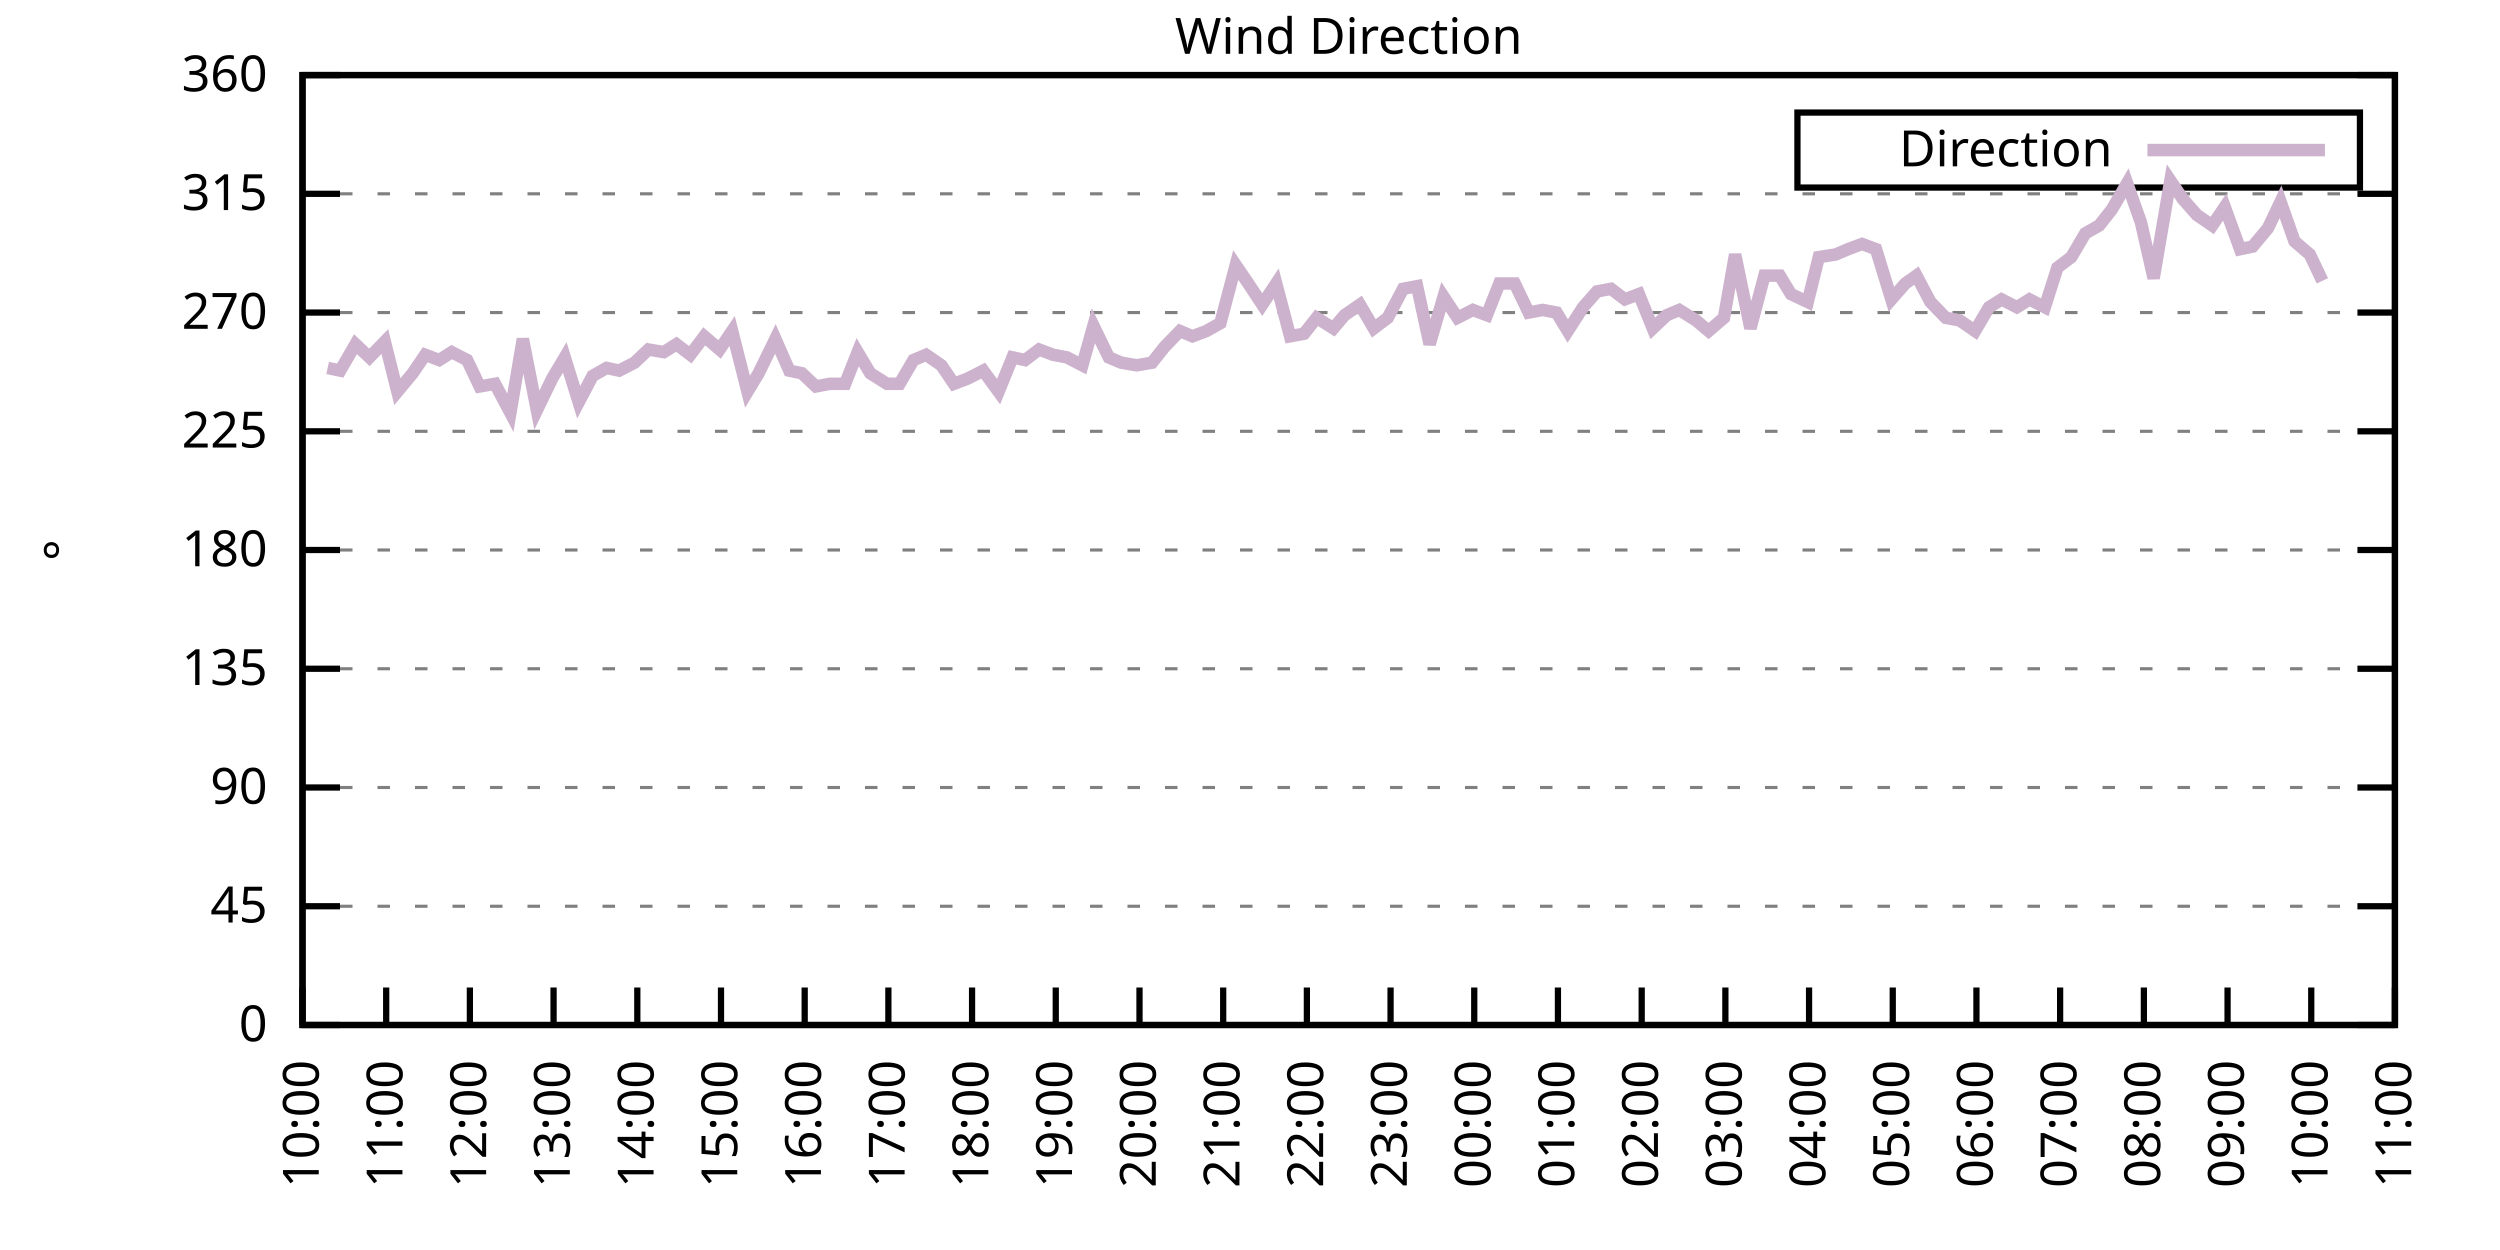
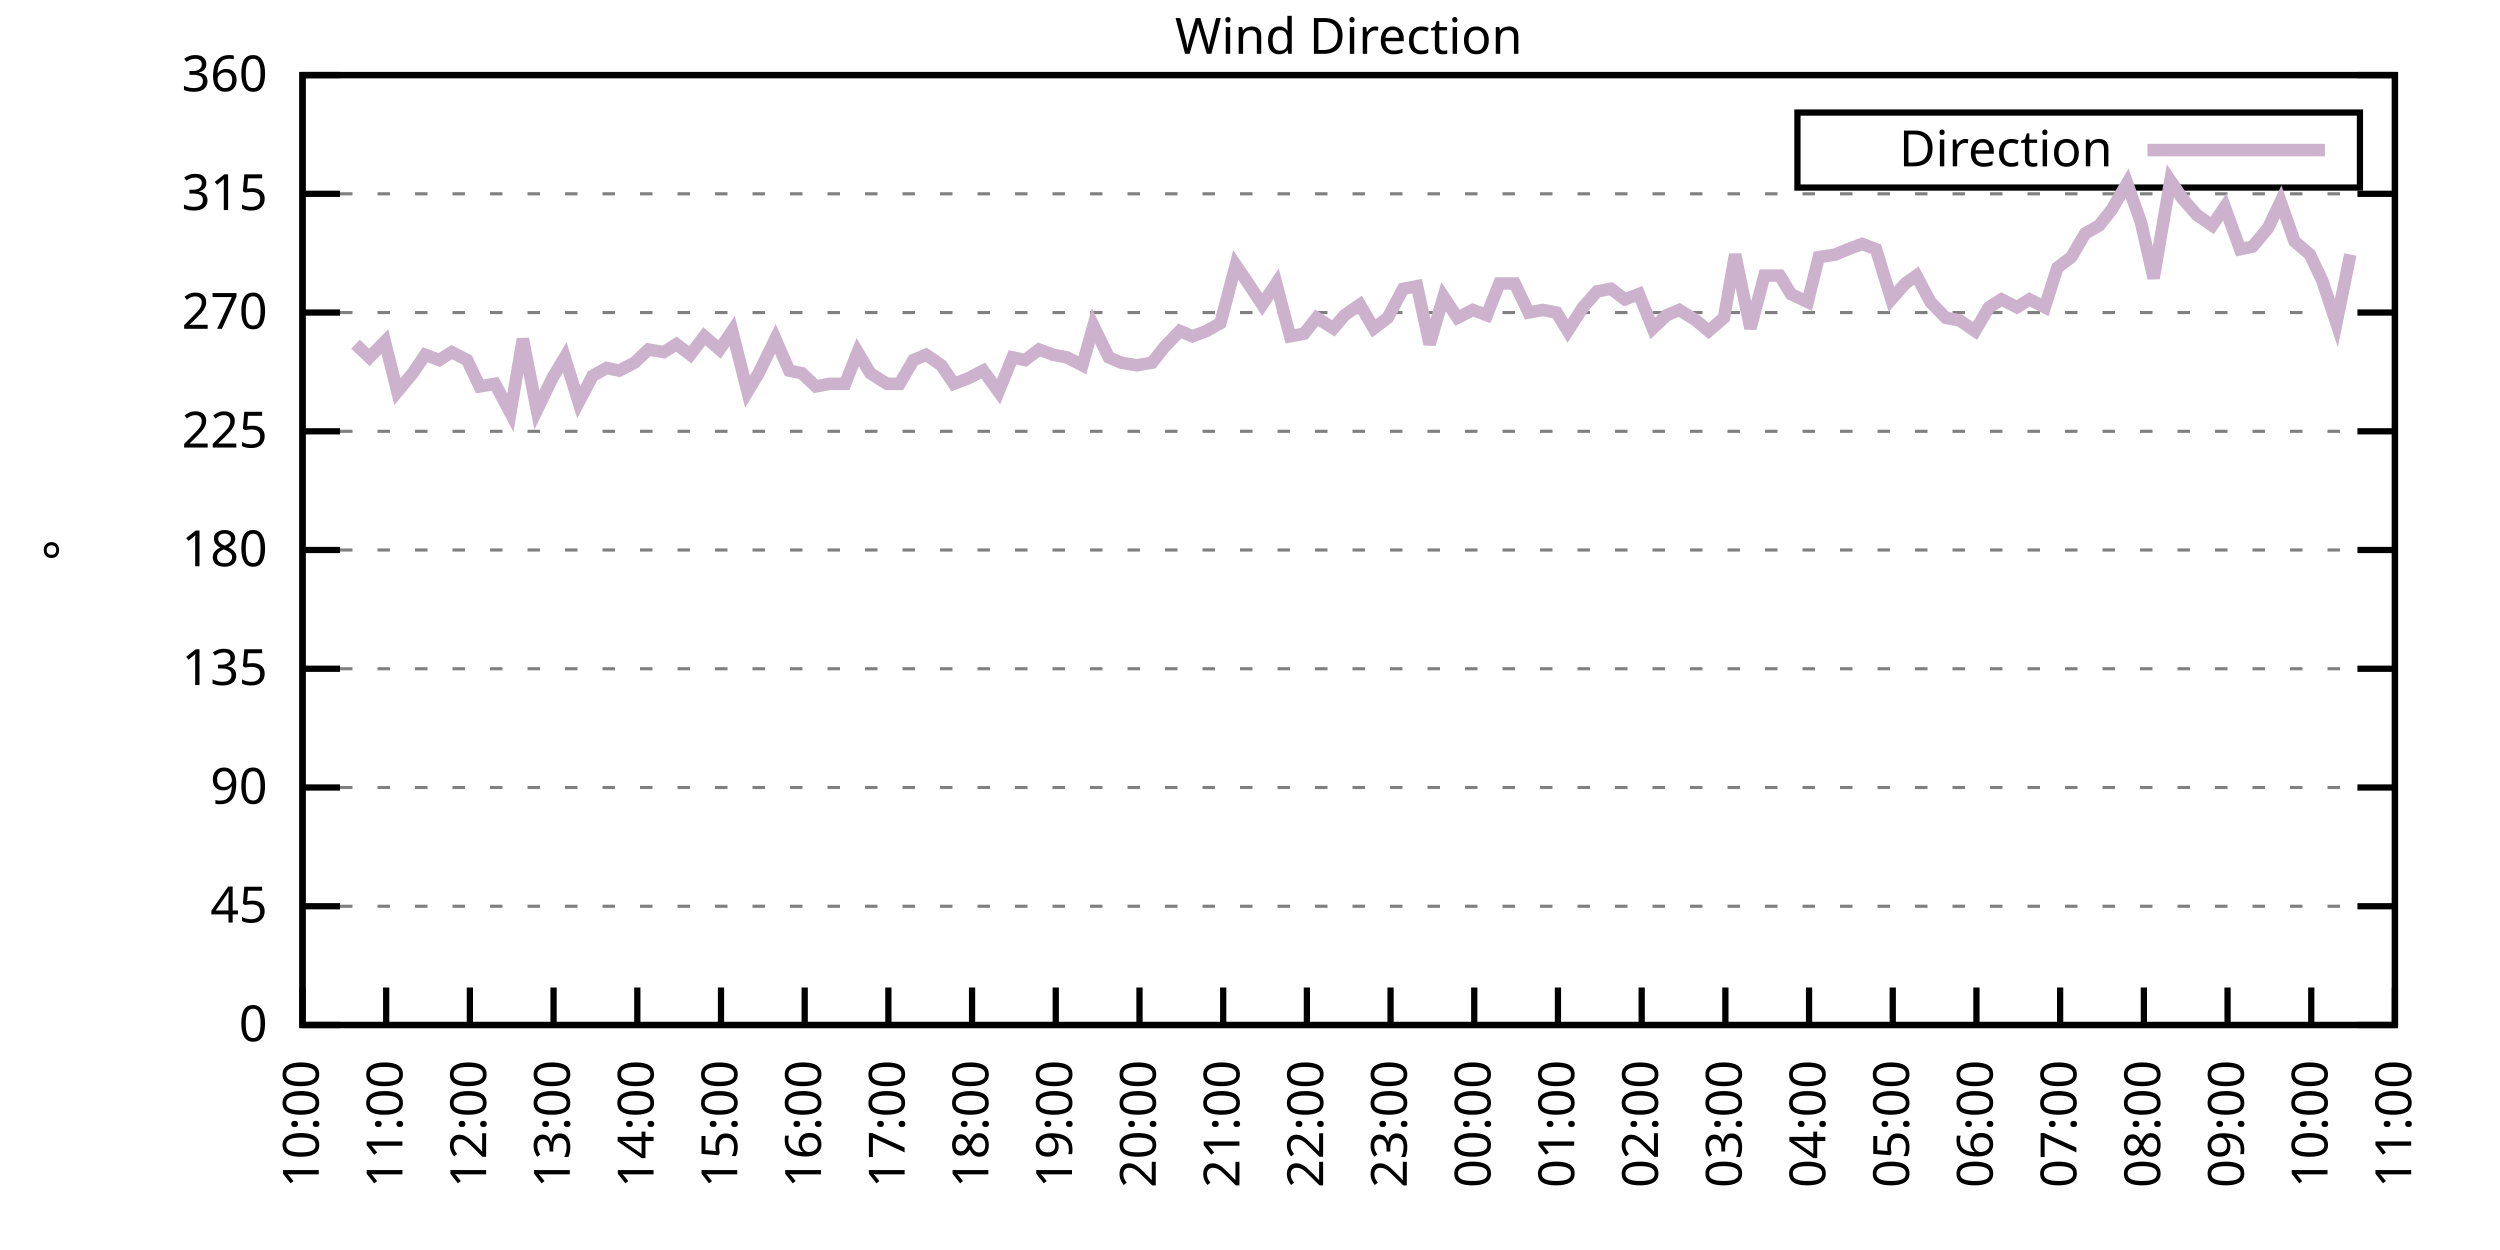
<svg xmlns="http://www.w3.org/2000/svg" xmlns:xlink="http://www.w3.org/1999/xlink" width="400" height="200" viewBox="0 0 400 200">
  <g id="gnuplot_canvas">
    <rect x="0" y="0" width="400" height="200" fill="none" />
    <defs>
      <circle id="gpDot" r="0.5" stroke-width="0.5" stroke="currentColor" />
      <path id="gpPt0" stroke-width="0.333" stroke="currentColor" d="M-1,0 h2 M0,-1 v2" />
      <path id="gpPt1" stroke-width="0.333" stroke="currentColor" d="M-1,-1 L1,1 M1,-1 L-1,1" />
      <path id="gpPt2" stroke-width="0.333" stroke="currentColor" d="M-1,0 L1,0 M0,-1 L0,1 M-1,-1 L1,1 M-1,1 L1,-1" />
      <rect id="gpPt3" stroke-width="0.333" stroke="currentColor" x="-1" y="-1" width="2" height="2" />
      <rect id="gpPt4" stroke-width="0.333" stroke="currentColor" fill="currentColor" x="-1" y="-1" width="2" height="2" />
      <circle id="gpPt5" stroke-width="0.333" stroke="currentColor" cx="0" cy="0" r="1" />
      <use xlink:href="#gpPt5" id="gpPt6" fill="currentColor" stroke="none" />
      <path id="gpPt7" stroke-width="0.333" stroke="currentColor" d="M0,-1.33 L-1.33,0.67 L1.33,0.67 z" />
      <use xlink:href="#gpPt7" id="gpPt8" fill="currentColor" stroke="none" />
      <use xlink:href="#gpPt7" id="gpPt9" stroke="currentColor" transform="rotate(180)" />
      <use xlink:href="#gpPt9" id="gpPt10" fill="currentColor" stroke="none" />
      <use xlink:href="#gpPt3" id="gpPt11" stroke="currentColor" transform="rotate(45)" />
      <use xlink:href="#gpPt11" id="gpPt12" fill="currentColor" stroke="none" />
      <path id="gpPt13" stroke-width="0.333" stroke="currentColor" d="M0,1.330 L1.265,0.411 L0.782,-1.067 L-0.782,-1.076 L-1.265,0.411 z" />
      <use xlink:href="#gpPt13" id="gpPt14" fill="currentColor" stroke="none" />
      <filter id="textbox" filterUnits="objectBoundingBox" x="0" y="0" height="1" width="1">
        <feFlood flood-color="white" flood-opacity="1" result="bgnd" />
        <feComposite in="SourceGraphic" in2="bgnd" operator="atop" />
      </filter>
      <filter id="greybox" filterUnits="objectBoundingBox" x="0" y="0" height="1" width="1">
        <feFlood flood-color="lightgrey" flood-opacity="1" result="grey" />
        <feComposite in="SourceGraphic" in2="grey" operator="atop" />
      </filter>
    </defs>
    <g fill="none" color="white" stroke="currentColor" stroke-width="1.00" stroke-linecap="butt" stroke-linejoin="miter">
</g>
    <g fill="none" color="black" stroke="currentColor" stroke-width="1.00" stroke-linecap="butt" stroke-linejoin="miter">
      <g stroke="none" shape-rendering="crispEdges">
        <polygon fill="rgb(255, 255, 255)" points="48.40,164.00 383.18,164.00 383.18,12.02 48.40,12.02 " />
      </g>
    </g>
    <g fill="none" color="black" stroke="currentColor" stroke-width="1.00" stroke-linecap="butt" stroke-linejoin="miter">
</g>
    <g fill="none" color="black" stroke="black" stroke-width="0.50" stroke-linecap="butt" stroke-linejoin="miter">
</g>
    <g fill="none" color="gray" stroke="currentColor" stroke-width="0.50" stroke-linecap="butt" stroke-linejoin="miter">
      <path stroke="gray" stroke-dasharray="2,4" class="gridline" d="M48.40,164.00 L383.19,164.00  " />
    </g>
    <g fill="none" color="gray" stroke="gray" stroke-width="1.00" stroke-linecap="butt" stroke-linejoin="miter">
</g>
    <g fill="none" color="black" stroke="currentColor" stroke-width="1.00" stroke-linecap="butt" stroke-linejoin="miter">
      <path stroke="black" d="M48.40,164.00 L54.40,164.00 M383.19,164.00 L377.19,164.00  " />
      <g transform="translate(42.80,166.60)" stroke="none" fill="black" font-family="Sans" font-size="8.00" text-anchor="end">
        <text>
          <tspan font-family="Sans"> 0</tspan>
        </text>
      </g>
    </g>
    <g fill="none" color="black" stroke="currentColor" stroke-width="1.00" stroke-linecap="butt" stroke-linejoin="miter">
</g>
    <g fill="none" color="black" stroke="black" stroke-width="0.50" stroke-linecap="butt" stroke-linejoin="miter">
</g>
    <g fill="none" color="gray" stroke="currentColor" stroke-width="0.50" stroke-linecap="butt" stroke-linejoin="miter">
      <path stroke="gray" stroke-dasharray="2,4" class="gridline" d="M48.40,145.00 L383.19,145.00  " />
    </g>
    <g fill="none" color="gray" stroke="gray" stroke-width="1.00" stroke-linecap="butt" stroke-linejoin="miter">
</g>
    <g fill="none" color="black" stroke="currentColor" stroke-width="1.00" stroke-linecap="butt" stroke-linejoin="miter">
      <path stroke="black" d="M48.40,145.00 L54.40,145.00 M383.19,145.00 L377.19,145.00  " />
      <g transform="translate(42.80,147.60)" stroke="none" fill="black" font-family="Sans" font-size="8.00" text-anchor="end">
        <text>
          <tspan font-family="Sans"> 45</tspan>
        </text>
      </g>
    </g>
    <g fill="none" color="black" stroke="currentColor" stroke-width="1.00" stroke-linecap="butt" stroke-linejoin="miter">
</g>
    <g fill="none" color="black" stroke="black" stroke-width="0.50" stroke-linecap="butt" stroke-linejoin="miter">
</g>
    <g fill="none" color="gray" stroke="currentColor" stroke-width="0.50" stroke-linecap="butt" stroke-linejoin="miter">
      <path stroke="gray" stroke-dasharray="2,4" class="gridline" d="M48.40,126.00 L383.19,126.00  " />
    </g>
    <g fill="none" color="gray" stroke="gray" stroke-width="1.00" stroke-linecap="butt" stroke-linejoin="miter">
</g>
    <g fill="none" color="black" stroke="currentColor" stroke-width="1.00" stroke-linecap="butt" stroke-linejoin="miter">
      <path stroke="black" d="M48.40,126.00 L54.40,126.00 M383.19,126.00 L377.19,126.00  " />
      <g transform="translate(42.80,128.60)" stroke="none" fill="black" font-family="Sans" font-size="8.00" text-anchor="end">
        <text>
          <tspan font-family="Sans"> 90</tspan>
        </text>
      </g>
    </g>
    <g fill="none" color="black" stroke="currentColor" stroke-width="1.00" stroke-linecap="butt" stroke-linejoin="miter">
</g>
    <g fill="none" color="black" stroke="black" stroke-width="0.50" stroke-linecap="butt" stroke-linejoin="miter">
</g>
    <g fill="none" color="gray" stroke="currentColor" stroke-width="0.50" stroke-linecap="butt" stroke-linejoin="miter">
      <path stroke="gray" stroke-dasharray="2,4" class="gridline" d="M48.40,107.00 L383.19,107.00  " />
    </g>
    <g fill="none" color="gray" stroke="gray" stroke-width="1.00" stroke-linecap="butt" stroke-linejoin="miter">
</g>
    <g fill="none" color="black" stroke="currentColor" stroke-width="1.00" stroke-linecap="butt" stroke-linejoin="miter">
      <path stroke="black" d="M48.40,107.00 L54.40,107.00 M383.19,107.00 L377.19,107.00  " />
      <g transform="translate(42.80,109.60)" stroke="none" fill="black" font-family="Sans" font-size="8.00" text-anchor="end">
        <text>
          <tspan font-family="Sans"> 135</tspan>
        </text>
      </g>
    </g>
    <g fill="none" color="black" stroke="currentColor" stroke-width="1.00" stroke-linecap="butt" stroke-linejoin="miter">
</g>
    <g fill="none" color="black" stroke="black" stroke-width="0.50" stroke-linecap="butt" stroke-linejoin="miter">
</g>
    <g fill="none" color="gray" stroke="currentColor" stroke-width="0.50" stroke-linecap="butt" stroke-linejoin="miter">
      <path stroke="gray" stroke-dasharray="2,4" class="gridline" d="M48.40,88.00 L383.19,88.00  " />
    </g>
    <g fill="none" color="gray" stroke="gray" stroke-width="1.00" stroke-linecap="butt" stroke-linejoin="miter">
</g>
    <g fill="none" color="black" stroke="currentColor" stroke-width="1.00" stroke-linecap="butt" stroke-linejoin="miter">
      <path stroke="black" d="M48.40,88.00 L54.40,88.00 M383.19,88.00 L377.19,88.00  " />
      <g transform="translate(42.80,90.60)" stroke="none" fill="black" font-family="Sans" font-size="8.00" text-anchor="end">
        <text>
          <tspan font-family="Sans"> 180</tspan>
        </text>
      </g>
    </g>
    <g fill="none" color="black" stroke="currentColor" stroke-width="1.00" stroke-linecap="butt" stroke-linejoin="miter">
</g>
    <g fill="none" color="black" stroke="black" stroke-width="0.50" stroke-linecap="butt" stroke-linejoin="miter">
</g>
    <g fill="none" color="gray" stroke="currentColor" stroke-width="0.50" stroke-linecap="butt" stroke-linejoin="miter">
      <path stroke="gray" stroke-dasharray="2,4" class="gridline" d="M48.40,69.01 L383.19,69.01  " />
    </g>
    <g fill="none" color="gray" stroke="gray" stroke-width="1.00" stroke-linecap="butt" stroke-linejoin="miter">
</g>
    <g fill="none" color="black" stroke="currentColor" stroke-width="1.00" stroke-linecap="butt" stroke-linejoin="miter">
      <path stroke="black" d="M48.40,69.01 L54.40,69.01 M383.19,69.01 L377.19,69.01  " />
      <g transform="translate(42.80,71.61)" stroke="none" fill="black" font-family="Sans" font-size="8.00" text-anchor="end">
        <text>
          <tspan font-family="Sans"> 225</tspan>
        </text>
      </g>
    </g>
    <g fill="none" color="black" stroke="currentColor" stroke-width="1.00" stroke-linecap="butt" stroke-linejoin="miter">
</g>
    <g fill="none" color="black" stroke="black" stroke-width="0.50" stroke-linecap="butt" stroke-linejoin="miter">
</g>
    <g fill="none" color="gray" stroke="currentColor" stroke-width="0.50" stroke-linecap="butt" stroke-linejoin="miter">
      <path stroke="gray" stroke-dasharray="2,4" class="gridline" d="M48.40,50.01 L383.19,50.01  " />
    </g>
    <g fill="none" color="gray" stroke="gray" stroke-width="1.00" stroke-linecap="butt" stroke-linejoin="miter">
</g>
    <g fill="none" color="black" stroke="currentColor" stroke-width="1.00" stroke-linecap="butt" stroke-linejoin="miter">
      <path stroke="black" d="M48.40,50.01 L54.40,50.01 M383.19,50.01 L377.19,50.01  " />
      <g transform="translate(42.80,52.61)" stroke="none" fill="black" font-family="Sans" font-size="8.00" text-anchor="end">
        <text>
          <tspan font-family="Sans"> 270</tspan>
        </text>
      </g>
    </g>
    <g fill="none" color="black" stroke="currentColor" stroke-width="1.00" stroke-linecap="butt" stroke-linejoin="miter">
</g>
    <g fill="none" color="black" stroke="black" stroke-width="0.50" stroke-linecap="butt" stroke-linejoin="miter">
</g>
    <g fill="none" color="gray" stroke="currentColor" stroke-width="0.50" stroke-linecap="butt" stroke-linejoin="miter">
      <path stroke="gray" stroke-dasharray="2,4" class="gridline" d="M48.40,31.01 L383.19,31.01  " />
    </g>
    <g fill="none" color="gray" stroke="gray" stroke-width="1.00" stroke-linecap="butt" stroke-linejoin="miter">
</g>
    <g fill="none" color="black" stroke="currentColor" stroke-width="1.00" stroke-linecap="butt" stroke-linejoin="miter">
      <path stroke="black" d="M48.40,31.01 L54.40,31.01 M383.19,31.01 L377.19,31.01  " />
      <g transform="translate(42.80,33.61)" stroke="none" fill="black" font-family="Sans" font-size="8.00" text-anchor="end">
        <text>
          <tspan font-family="Sans"> 315</tspan>
        </text>
      </g>
    </g>
    <g fill="none" color="black" stroke="currentColor" stroke-width="1.00" stroke-linecap="butt" stroke-linejoin="miter">
</g>
    <g fill="none" color="black" stroke="black" stroke-width="0.50" stroke-linecap="butt" stroke-linejoin="miter">
</g>
    <g fill="none" color="gray" stroke="currentColor" stroke-width="0.50" stroke-linecap="butt" stroke-linejoin="miter">
      <path stroke="gray" stroke-dasharray="2,4" class="gridline" d="M48.40,12.01 L383.19,12.01  " />
    </g>
    <g fill="none" color="gray" stroke="gray" stroke-width="1.00" stroke-linecap="butt" stroke-linejoin="miter">
</g>
    <g fill="none" color="black" stroke="currentColor" stroke-width="1.00" stroke-linecap="butt" stroke-linejoin="miter">
      <path stroke="black" d="M48.40,12.01 L54.40,12.01 M383.19,12.01 L377.19,12.01  " />
      <g transform="translate(42.80,14.61)" stroke="none" fill="black" font-family="Sans" font-size="8.00" text-anchor="end">
        <text>
          <tspan font-family="Sans"> 360</tspan>
        </text>
      </g>
    </g>
    <g fill="none" color="black" stroke="currentColor" stroke-width="1.00" stroke-linecap="butt" stroke-linejoin="miter">
      <path stroke="black" d="M48.40,164.00 L48.40,158.00  " />
      <g transform="translate(51.00,169.60) rotate(270.00)" stroke="none" fill="black" font-family="Sans" font-size="8.00" text-anchor="end">
        <text>
          <tspan font-family="Sans">10:00</tspan>
        </text>
      </g>
    </g>
    <g fill="none" color="black" stroke="currentColor" stroke-width="1.00" stroke-linecap="butt" stroke-linejoin="miter">
      <path stroke="black" d="M61.79,164.00 L61.79,158.00  " />
      <g transform="translate(64.39,169.60) rotate(270.00)" stroke="none" fill="black" font-family="Sans" font-size="8.00" text-anchor="end">
        <text>
          <tspan font-family="Sans">11:00</tspan>
        </text>
      </g>
    </g>
    <g fill="none" color="black" stroke="currentColor" stroke-width="1.00" stroke-linecap="butt" stroke-linejoin="miter">
      <path stroke="black" d="M75.18,164.00 L75.18,158.00  " />
      <g transform="translate(77.78,169.60) rotate(270.00)" stroke="none" fill="black" font-family="Sans" font-size="8.00" text-anchor="end">
        <text>
          <tspan font-family="Sans">12:00</tspan>
        </text>
      </g>
    </g>
    <g fill="none" color="black" stroke="currentColor" stroke-width="1.00" stroke-linecap="butt" stroke-linejoin="miter">
      <path stroke="black" d="M88.57,164.00 L88.57,158.00  " />
      <g transform="translate(91.17,169.60) rotate(270.00)" stroke="none" fill="black" font-family="Sans" font-size="8.00" text-anchor="end">
        <text>
          <tspan font-family="Sans">13:00</tspan>
        </text>
      </g>
    </g>
    <g fill="none" color="black" stroke="currentColor" stroke-width="1.00" stroke-linecap="butt" stroke-linejoin="miter">
      <path stroke="black" d="M101.97,164.00 L101.97,158.00  " />
      <g transform="translate(104.57,169.60) rotate(270.00)" stroke="none" fill="black" font-family="Sans" font-size="8.00" text-anchor="end">
        <text>
          <tspan font-family="Sans">14:00</tspan>
        </text>
      </g>
    </g>
    <g fill="none" color="black" stroke="currentColor" stroke-width="1.00" stroke-linecap="butt" stroke-linejoin="miter">
      <path stroke="black" d="M115.36,164.00 L115.36,158.00  " />
      <g transform="translate(117.96,169.60) rotate(270.00)" stroke="none" fill="black" font-family="Sans" font-size="8.00" text-anchor="end">
        <text>
          <tspan font-family="Sans">15:00</tspan>
        </text>
      </g>
    </g>
    <g fill="none" color="black" stroke="currentColor" stroke-width="1.00" stroke-linecap="butt" stroke-linejoin="miter">
      <path stroke="black" d="M128.75,164.00 L128.75,158.00  " />
      <g transform="translate(131.35,169.60) rotate(270.00)" stroke="none" fill="black" font-family="Sans" font-size="8.00" text-anchor="end">
        <text>
          <tspan font-family="Sans">16:00</tspan>
        </text>
      </g>
    </g>
    <g fill="none" color="black" stroke="currentColor" stroke-width="1.00" stroke-linecap="butt" stroke-linejoin="miter">
      <path stroke="black" d="M142.14,164.00 L142.14,158.00  " />
      <g transform="translate(144.74,169.60) rotate(270.00)" stroke="none" fill="black" font-family="Sans" font-size="8.00" text-anchor="end">
        <text>
          <tspan font-family="Sans">17:00</tspan>
        </text>
      </g>
    </g>
    <g fill="none" color="black" stroke="currentColor" stroke-width="1.00" stroke-linecap="butt" stroke-linejoin="miter">
      <path stroke="black" d="M155.53,164.00 L155.53,158.00  " />
      <g transform="translate(158.13,169.60) rotate(270.00)" stroke="none" fill="black" font-family="Sans" font-size="8.00" text-anchor="end">
        <text>
          <tspan font-family="Sans">18:00</tspan>
        </text>
      </g>
    </g>
    <g fill="none" color="black" stroke="currentColor" stroke-width="1.00" stroke-linecap="butt" stroke-linejoin="miter">
      <path stroke="black" d="M168.92,164.00 L168.92,158.00  " />
      <g transform="translate(171.52,169.60) rotate(270.00)" stroke="none" fill="black" font-family="Sans" font-size="8.00" text-anchor="end">
        <text>
          <tspan font-family="Sans">19:00</tspan>
        </text>
      </g>
    </g>
    <g fill="none" color="black" stroke="currentColor" stroke-width="1.00" stroke-linecap="butt" stroke-linejoin="miter">
      <path stroke="black" d="M182.32,164.00 L182.32,158.00  " />
      <g transform="translate(184.92,169.60) rotate(270.00)" stroke="none" fill="black" font-family="Sans" font-size="8.00" text-anchor="end">
        <text>
          <tspan font-family="Sans">20:00</tspan>
        </text>
      </g>
    </g>
    <g fill="none" color="black" stroke="currentColor" stroke-width="1.00" stroke-linecap="butt" stroke-linejoin="miter">
      <path stroke="black" d="M195.71,164.00 L195.71,158.00  " />
      <g transform="translate(198.31,169.60) rotate(270.00)" stroke="none" fill="black" font-family="Sans" font-size="8.00" text-anchor="end">
        <text>
          <tspan font-family="Sans">21:00</tspan>
        </text>
      </g>
    </g>
    <g fill="none" color="black" stroke="currentColor" stroke-width="1.00" stroke-linecap="butt" stroke-linejoin="miter">
      <path stroke="black" d="M209.10,164.00 L209.10,158.00  " />
      <g transform="translate(211.70,169.60) rotate(270.00)" stroke="none" fill="black" font-family="Sans" font-size="8.00" text-anchor="end">
        <text>
          <tspan font-family="Sans">22:00</tspan>
        </text>
      </g>
    </g>
    <g fill="none" color="black" stroke="currentColor" stroke-width="1.00" stroke-linecap="butt" stroke-linejoin="miter">
      <path stroke="black" d="M222.49,164.00 L222.49,158.00  " />
      <g transform="translate(225.09,169.60) rotate(270.00)" stroke="none" fill="black" font-family="Sans" font-size="8.00" text-anchor="end">
        <text>
          <tspan font-family="Sans">23:00</tspan>
        </text>
      </g>
    </g>
    <g fill="none" color="black" stroke="currentColor" stroke-width="1.00" stroke-linecap="butt" stroke-linejoin="miter">
      <path stroke="black" d="M235.88,164.00 L235.88,158.00  " />
      <g transform="translate(238.48,169.60) rotate(270.00)" stroke="none" fill="black" font-family="Sans" font-size="8.00" text-anchor="end">
        <text>
          <tspan font-family="Sans">00:00</tspan>
        </text>
      </g>
    </g>
    <g fill="none" color="black" stroke="currentColor" stroke-width="1.00" stroke-linecap="butt" stroke-linejoin="miter">
      <path stroke="black" d="M249.27,164.00 L249.27,158.00  " />
      <g transform="translate(251.87,169.60) rotate(270.00)" stroke="none" fill="black" font-family="Sans" font-size="8.00" text-anchor="end">
        <text>
          <tspan font-family="Sans">01:00</tspan>
        </text>
      </g>
    </g>
    <g fill="none" color="black" stroke="currentColor" stroke-width="1.00" stroke-linecap="butt" stroke-linejoin="miter">
      <path stroke="black" d="M262.67,164.00 L262.67,158.00  " />
      <g transform="translate(265.27,169.60) rotate(270.00)" stroke="none" fill="black" font-family="Sans" font-size="8.00" text-anchor="end">
        <text>
          <tspan font-family="Sans">02:00</tspan>
        </text>
      </g>
    </g>
    <g fill="none" color="black" stroke="currentColor" stroke-width="1.00" stroke-linecap="butt" stroke-linejoin="miter">
      <path stroke="black" d="M276.06,164.00 L276.06,158.00  " />
      <g transform="translate(278.66,169.60) rotate(270.00)" stroke="none" fill="black" font-family="Sans" font-size="8.00" text-anchor="end">
        <text>
          <tspan font-family="Sans">03:00</tspan>
        </text>
      </g>
    </g>
    <g fill="none" color="black" stroke="currentColor" stroke-width="1.00" stroke-linecap="butt" stroke-linejoin="miter">
      <path stroke="black" d="M289.45,164.00 L289.45,158.00  " />
      <g transform="translate(292.05,169.60) rotate(270.00)" stroke="none" fill="black" font-family="Sans" font-size="8.00" text-anchor="end">
        <text>
          <tspan font-family="Sans">04:00</tspan>
        </text>
      </g>
    </g>
    <g fill="none" color="black" stroke="currentColor" stroke-width="1.00" stroke-linecap="butt" stroke-linejoin="miter">
      <path stroke="black" d="M302.84,164.00 L302.84,158.00  " />
      <g transform="translate(305.44,169.60) rotate(270.00)" stroke="none" fill="black" font-family="Sans" font-size="8.00" text-anchor="end">
        <text>
          <tspan font-family="Sans">05:00</tspan>
        </text>
      </g>
    </g>
    <g fill="none" color="black" stroke="currentColor" stroke-width="1.00" stroke-linecap="butt" stroke-linejoin="miter">
      <path stroke="black" d="M316.23,164.00 L316.23,158.00  " />
      <g transform="translate(318.83,169.60) rotate(270.00)" stroke="none" fill="black" font-family="Sans" font-size="8.00" text-anchor="end">
        <text>
          <tspan font-family="Sans">06:00</tspan>
        </text>
      </g>
    </g>
    <g fill="none" color="black" stroke="currentColor" stroke-width="1.00" stroke-linecap="butt" stroke-linejoin="miter">
      <path stroke="black" d="M329.62,164.00 L329.62,158.00  " />
      <g transform="translate(332.22,169.60) rotate(270.00)" stroke="none" fill="black" font-family="Sans" font-size="8.00" text-anchor="end">
        <text>
          <tspan font-family="Sans">07:00</tspan>
        </text>
      </g>
    </g>
    <g fill="none" color="black" stroke="currentColor" stroke-width="1.00" stroke-linecap="butt" stroke-linejoin="miter">
      <path stroke="black" d="M343.02,164.00 L343.02,158.00  " />
      <g transform="translate(345.62,169.60) rotate(270.00)" stroke="none" fill="black" font-family="Sans" font-size="8.00" text-anchor="end">
        <text>
          <tspan font-family="Sans">08:00</tspan>
        </text>
      </g>
    </g>
    <g fill="none" color="black" stroke="currentColor" stroke-width="1.00" stroke-linecap="butt" stroke-linejoin="miter">
      <path stroke="black" d="M356.41,164.00 L356.41,158.00  " />
      <g transform="translate(359.01,169.60) rotate(270.00)" stroke="none" fill="black" font-family="Sans" font-size="8.00" text-anchor="end">
        <text>
          <tspan font-family="Sans">09:00</tspan>
        </text>
      </g>
    </g>
    <g fill="none" color="black" stroke="currentColor" stroke-width="1.00" stroke-linecap="butt" stroke-linejoin="miter">
      <path stroke="black" d="M369.80,164.00 L369.80,158.00  " />
      <g transform="translate(372.40,169.60) rotate(270.00)" stroke="none" fill="black" font-family="Sans" font-size="8.00" text-anchor="end">
        <text>
          <tspan font-family="Sans">10:00</tspan>
        </text>
      </g>
    </g>
    <g fill="none" color="black" stroke="currentColor" stroke-width="1.00" stroke-linecap="butt" stroke-linejoin="miter">
      <path stroke="black" d="M383.19,164.00 L383.19,158.00  " />
      <g transform="translate(385.79,169.60) rotate(270.00)" stroke="none" fill="black" font-family="Sans" font-size="8.00" text-anchor="end">
        <text>
          <tspan font-family="Sans">11:00</tspan>
        </text>
      </g>
    </g>
    <g fill="none" color="black" stroke="currentColor" stroke-width="1.00" stroke-linecap="butt" stroke-linejoin="miter">
</g>
    <g fill="none" color="black" stroke="currentColor" stroke-width="1.00" stroke-linecap="butt" stroke-linejoin="miter">
      <path stroke="black" d="M48.40,12.01 L48.40,164.00 L383.19,164.00 L383.19,12.01 L48.40,12.01 Z  " />
    </g>
    <g fill="none" color="black" stroke="currentColor" stroke-width="1.00" stroke-linecap="butt" stroke-linejoin="miter">
</g>
    <g fill="none" color="black" stroke="currentColor" stroke-width="1.00" stroke-linecap="butt" stroke-linejoin="miter">
      <path stroke="black" d="M287.59,30.01 L287.59,18.01 L377.59,18.01 L377.59,30.01 L287.59,30.01 Z  " />
    </g>
    <g id="Wind_direction_plot_1">
      <g fill="none" color="white" stroke="black" stroke-width="2.00" stroke-linecap="butt" stroke-linejoin="miter">
</g>
      <g fill="none" color="black" stroke="currentColor" stroke-width="2.00" stroke-linecap="butt" stroke-linejoin="miter">
        <g transform="translate(337.99,26.61)" stroke="none" fill="black" font-family="Sans" font-size="8.00" text-anchor="end">
          <text>
            <tspan font-family="Sans">Direction</tspan>
          </text>
        </g>
      </g>
      <g fill="none" color="black" stroke="currentColor" stroke-width="2.00" stroke-linecap="butt" stroke-linejoin="miter">
-         <path stroke="rgb(204, 178, 204)" d="M343.59,24.01 L371.99,24.01 M52.42,58.87 L54.43,59.30 L56.88,55.07 L59.11,57.18 L61.57,54.65 L63.58,62.67   L66.03,59.72 L68.04,56.76 L70.27,57.61 L72.28,56.34 L74.74,57.61 L76.75,61.83 L79.20,61.41 L81.66,66.05   L83.66,54.23 L85.90,65.63 L88.35,60.56 L90.36,57.18 L92.59,64.36 L94.82,60.14 L97.06,58.87 L99.06,59.30   L101.52,58.03 L103.75,55.92 L106.21,56.34 L108.22,55.07 L110.45,56.76 L112.68,53.81 L115.13,55.92 L117.14,52.96   L119.60,62.67 L121.38,59.72 L124.06,54.23 L126.29,59.30 L128.30,59.72 L130.54,61.83 L132.77,61.41 L135.22,61.41   L137.23,56.34 L139.24,59.72 L141.92,61.41 L143.93,61.41 L146.16,57.61 L148.17,56.76 L150.62,58.45 L152.63,61.41   L154.86,60.56 L157.32,59.30 L159.77,62.67 L162.01,57.18 L164.01,57.61 L166.25,55.92 L168.48,56.76 L170.71,57.18   L173.17,58.45 L174.95,52.12 L177.41,57.18 L179.41,58.03 L181.87,58.45 L184.32,58.03 L186.33,55.50 L188.79,52.96   L190.80,53.81 L193.03,52.96 L195.26,51.70 L197.72,42.41 L199.73,45.36 L201.96,48.74 L204.19,45.36 L206.42,53.81   L208.65,53.39 L210.66,50.85 L213.34,52.54 L215.13,50.43 L217.58,48.74 L219.81,52.54 L222.04,50.85 L224.50,46.21   L226.73,45.79 L228.74,55.07 L230.97,47.47 L233.20,50.85 L235.66,49.59 L237.89,50.43 L239.90,45.36 L242.36,45.36   L244.59,50.01 L246.82,49.59 L249.05,50.01 L250.84,52.96 L253.29,49.16 L255.52,46.63 L257.76,46.21 L259.99,47.90   L262.22,47.05 L264.45,52.54 L266.68,50.43 L268.69,49.59 L271.37,51.27 L273.38,52.96 L275.83,50.85 L277.62,40.72   L280.07,52.54 L282.31,44.10 L284.76,44.10 L286.55,47.05 L289.23,48.32 L291.01,41.14 L293.69,40.72 L295.70,39.87   L297.93,39.03 L300.16,39.87 L302.62,47.90 L304.85,45.36 L306.63,44.10 L308.87,48.32 L311.32,50.85 L313.55,51.27   L316.01,52.96 L318.24,49.16 L320.25,47.90 L322.70,49.16 L324.71,47.90 L327.17,49.16 L329.18,42.83 L331.41,41.14   L333.64,37.34 L335.87,36.08 L337.88,33.54 L340.34,29.32 L342.57,35.65 L344.58,44.52 L347.26,28.90 L349.26,31.85   L351.50,34.39 L353.95,36.08 L355.96,33.12 L358.42,39.87 L360.42,39.45 L362.88,36.50 L364.89,32.28 L367.12,38.61   L369.58,40.72 L371.58,44.94  " />
+         <path stroke="rgb(204, 178, 204)" d="M343.59,24.01 L371.99,24.01 M56.88,55.07 L59.11,57.18 L61.57,54.65 L63.58,62.67 L66.03,59.72 L68.04,56.76   L70.27,57.61 L72.28,56.34 L74.74,57.61 L76.75,61.83 L79.20,61.41 L81.66,66.05 L83.66,54.23 L85.90,65.63   L88.35,60.56 L90.36,57.18 L92.59,64.36 L94.82,60.14 L97.06,58.87 L99.06,59.30 L101.52,58.03 L103.75,55.92   L106.21,56.34 L108.22,55.07 L110.45,56.76 L112.68,53.81 L115.13,55.92 L117.14,52.96 L119.60,62.67 L121.38,59.72   L124.06,54.23 L126.29,59.30 L128.30,59.72 L130.54,61.83 L132.77,61.41 L135.22,61.41 L137.23,56.34 L139.24,59.72   L141.92,61.41 L143.93,61.41 L146.16,57.61 L148.17,56.76 L150.62,58.45 L152.63,61.41 L154.86,60.56 L157.32,59.30   L159.77,62.67 L162.01,57.18 L164.01,57.61 L166.25,55.92 L168.48,56.76 L170.71,57.18 L173.17,58.45 L174.95,52.12   L177.41,57.18 L179.41,58.03 L181.87,58.45 L184.32,58.03 L186.33,55.50 L188.79,52.96 L190.80,53.81 L193.03,52.96   L195.26,51.70 L197.72,42.41 L199.73,45.36 L201.96,48.74 L204.19,45.36 L206.42,53.81 L208.65,53.39 L210.66,50.85   L213.34,52.54 L215.13,50.43 L217.58,48.74 L219.81,52.54 L222.04,50.85 L224.50,46.21 L226.73,45.79 L228.74,55.07   L230.97,47.47 L233.20,50.85 L235.66,49.59 L237.89,50.43 L239.90,45.36 L242.36,45.36 L244.59,50.01 L246.82,49.59   L249.05,50.01 L250.84,52.96 L253.29,49.16 L255.52,46.63 L257.76,46.21 L259.99,47.90 L262.22,47.05 L264.45,52.54   L266.68,50.43 L268.69,49.59 L271.37,51.27 L273.38,52.96 L275.83,50.85 L277.62,40.72 L280.07,52.54 L282.31,44.10   L284.76,44.10 L286.55,47.05 L289.23,48.32 L291.01,41.14 L293.69,40.72 L295.70,39.87 L297.93,39.03 L300.16,39.87   L302.62,47.90 L304.85,45.36 L306.63,44.10 L308.87,48.32 L311.32,50.85 L313.55,51.27 L316.01,52.96 L318.24,49.16   L320.25,47.90 L322.70,49.16 L324.71,47.90 L327.17,49.16 L329.18,42.83 L331.41,41.14 L333.64,37.34 L335.87,36.08   L337.88,33.54 L340.34,29.32 L342.57,35.65 L344.58,44.52 L347.26,28.90 L349.26,31.85 L351.50,34.39 L353.95,36.08   L355.96,33.12 L358.42,39.87 L360.42,39.45 L362.88,36.50 L364.89,32.28 L367.12,38.61 L369.58,40.72 L371.58,44.94   L373.82,51.70 L376.05,40.72  " />
      </g>
    </g>
    <g fill="none" color="black" stroke="currentColor" stroke-width="2.00" stroke-linecap="butt" stroke-linejoin="miter">
</g>
    <g fill="none" color="black" stroke="black" stroke-width="1.00" stroke-linecap="butt" stroke-linejoin="miter">
</g>
    <g fill="none" color="black" stroke="currentColor" stroke-width="1.00" stroke-linecap="butt" stroke-linejoin="miter">
      <path stroke="black" d="M48.40,12.01 L48.40,164.00 L383.19,164.00 L383.19,12.01 L48.40,12.01 Z  " />
      <g transform="translate(12.80,88.01) rotate(270.00)" stroke="none" fill="black" font-family="Sans" font-size="8.00" text-anchor="middle">
        <text>
          <tspan font-family="Sans">°</tspan>
        </text>
      </g>
    </g>
    <g fill="none" color="black" stroke="currentColor" stroke-width="1.00" stroke-linecap="butt" stroke-linejoin="miter">
</g>
    <g fill="none" color="black" stroke="currentColor" stroke-width="1.00" stroke-linecap="butt" stroke-linejoin="miter">
      <g transform="translate(215.79,8.61)" stroke="none" fill="black" font-family="Sans" font-size="8.00" text-anchor="middle">
        <text>
          <tspan font-family="Sans">Wind Direction</tspan>
        </text>
      </g>
    </g>
    <g fill="none" color="black" stroke="currentColor" stroke-width="1.00" stroke-linecap="butt" stroke-linejoin="miter">
</g>
  </g>
</svg>
